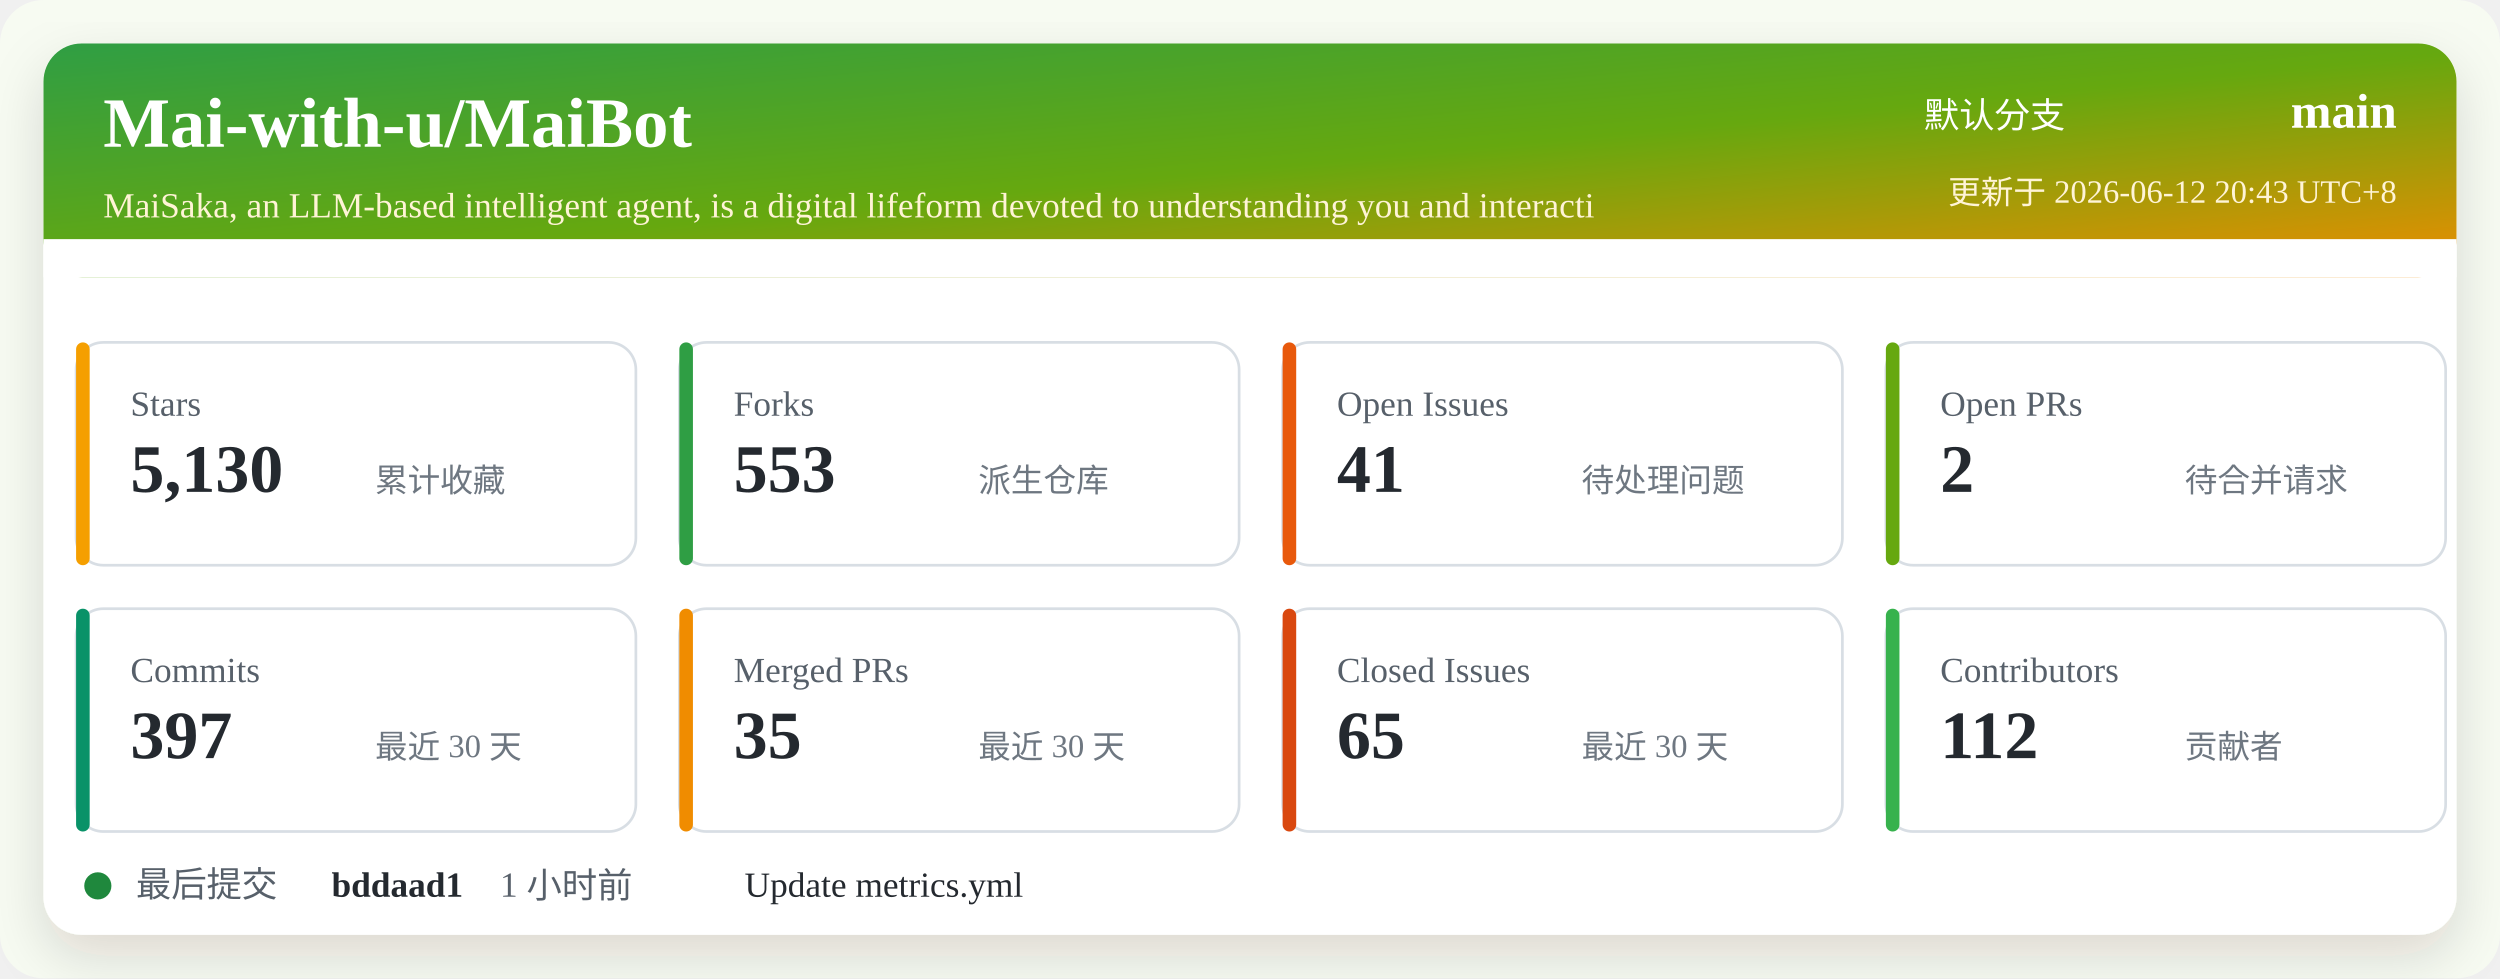
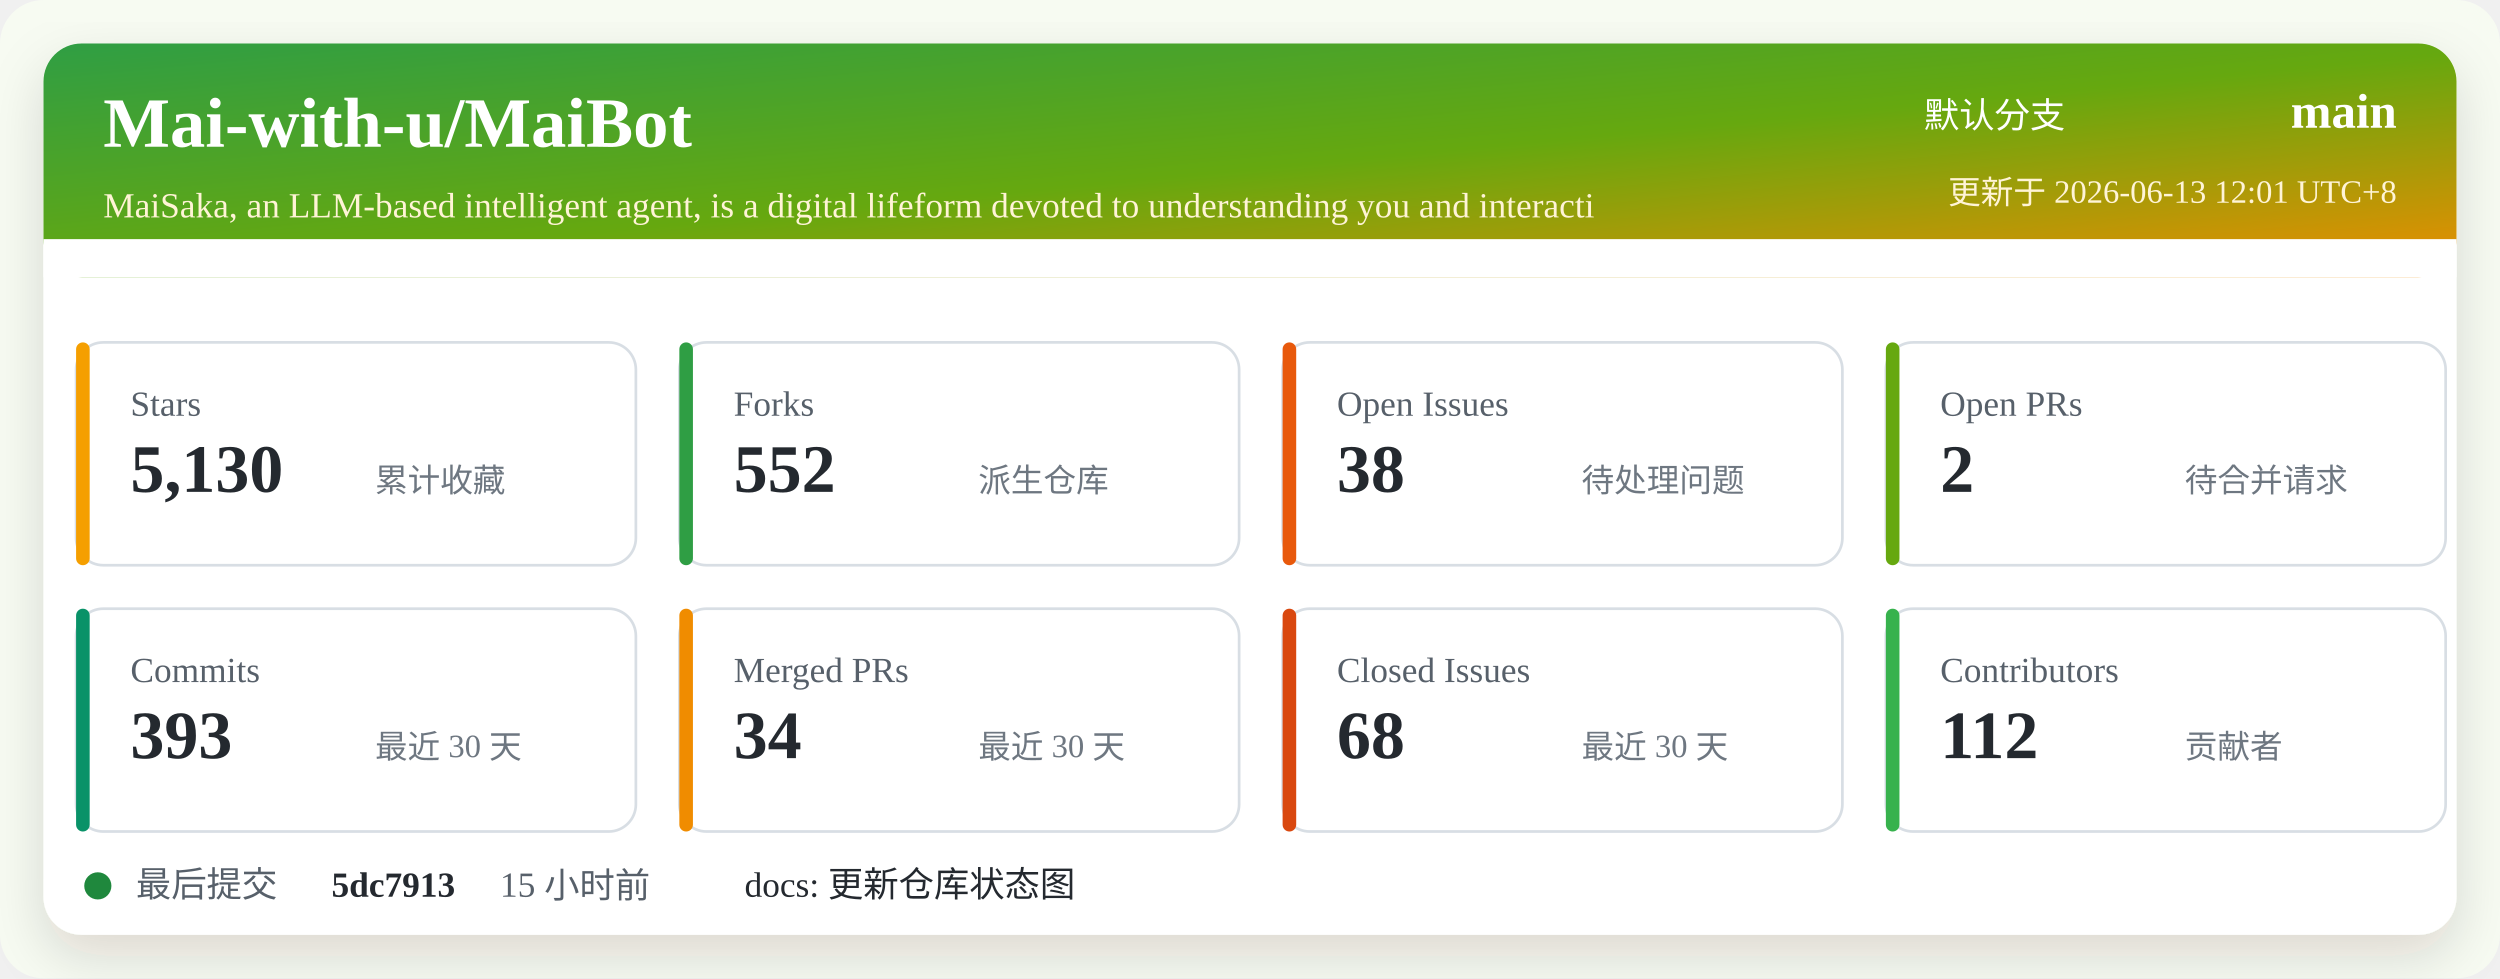
<svg xmlns="http://www.w3.org/2000/svg" width="920" height="360" viewBox="0 0 920 360" role="img" aria-labelledby="title desc">
  <defs>
    <linearGradient id="header" x1="0" x2="1" y1="0" y2="1">
      <stop offset="0%" stop-color="#2f9e44" />
      <stop offset="52%" stop-color="#66a80f" />
      <stop offset="100%" stop-color="#f08c00" />
    </linearGradient>
    <filter id="shadow" x="-5%" y="-5%" width="110%" height="110%">
      <feDropShadow dx="0" dy="8" stdDeviation="10" flood-color="#2b2318" flood-opacity="0.14" />
    </filter>
  </defs>
  <rect width="920" height="360" rx="16" fill="#f7fbf2" />
  <rect x="16" y="16" width="888" height="328" rx="14" fill="#ffffff" filter="url(#shadow)" />
  <rect x="16" y="16" width="888" height="86" rx="14" fill="url(#header)" />
  <path d="M16 88 H904 V102 H16 Z" fill="#ffffff" />
  <text x="38" y="54" fill="#ffffff" font-size="26" font-weight="700">Mai-with-u/MaiBot</text>
  <text x="38" y="80" fill="#fff4d6" font-size="13">MaiSaka, an LLM-based intelligent agent, is a digital lifeform devoted to understanding you and interacti</text>
  <text x="760" y="47" fill="#ffffff" font-size="13" text-anchor="end">默认分支</text>
  <text x="882" y="47" fill="#ffffff" font-size="18" font-weight="700" text-anchor="end">main</text>
-   <text x="882" y="75" fill="#fff4d6" font-size="12" text-anchor="end">更新于 2026-06-12 20:43 UTC+8</text>
+   <text x="882" y="75" fill="#fff4d6" font-size="12" text-anchor="end">更新于 2026-06-13 12:01 UTC+8</text>
  <g transform="translate(28 126)">
    <rect width="206" height="82" rx="10" fill="#ffffff" stroke="#d8dee4" />
    <rect x="0" y="0" width="5" height="82" rx="2.5" fill="#f59f00" />
    <text x="20" y="27" fill="#57606a" font-size="13">Stars</text>
    <text x="20" y="55" fill="#24292f" font-size="25" font-weight="700">5,130</text>
    <text x="110" y="55" fill="#6e7781" font-size="12">累计收藏</text>
  </g>
  <g transform="translate(250 126)">
    <rect width="206" height="82" rx="10" fill="#ffffff" stroke="#d8dee4" />
    <rect x="0" y="0" width="5" height="82" rx="2.5" fill="#2f9e44" />
    <text x="20" y="27" fill="#57606a" font-size="13">Forks</text>
-     <text x="20" y="55" fill="#24292f" font-size="25" font-weight="700">553</text>
+     <text x="20" y="55" fill="#24292f" font-size="25" font-weight="700">552</text>
    <text x="110" y="55" fill="#6e7781" font-size="12">派生仓库</text>
  </g>
  <g transform="translate(472 126)">
    <rect width="206" height="82" rx="10" fill="#ffffff" stroke="#d8dee4" />
    <rect x="0" y="0" width="5" height="82" rx="2.5" fill="#e8590c" />
    <text x="20" y="27" fill="#57606a" font-size="13">Open Issues</text>
-     <text x="20" y="55" fill="#24292f" font-size="25" font-weight="700">41</text>
+     <text x="20" y="55" fill="#24292f" font-size="25" font-weight="700">38</text>
    <text x="110" y="55" fill="#6e7781" font-size="12">待处理问题</text>
  </g>
  <g transform="translate(694 126)">
    <rect width="206" height="82" rx="10" fill="#ffffff" stroke="#d8dee4" />
    <rect x="0" y="0" width="5" height="82" rx="2.5" fill="#66a80f" />
    <text x="20" y="27" fill="#57606a" font-size="13">Open PRs</text>
    <text x="20" y="55" fill="#24292f" font-size="25" font-weight="700">2</text>
    <text x="110" y="55" fill="#6e7781" font-size="12">待合并请求</text>
  </g>
  <g transform="translate(28 224)">
    <rect width="206" height="82" rx="10" fill="#ffffff" stroke="#d8dee4" />
    <rect x="0" y="0" width="5" height="82" rx="2.5" fill="#099268" />
    <text x="20" y="27" fill="#57606a" font-size="13">Commits</text>
-     <text x="20" y="55" fill="#24292f" font-size="25" font-weight="700">397</text>
+     <text x="20" y="55" fill="#24292f" font-size="25" font-weight="700">393</text>
    <text x="110" y="55" fill="#6e7781" font-size="12">最近 30 天</text>
  </g>
  <g transform="translate(250 224)">
    <rect width="206" height="82" rx="10" fill="#ffffff" stroke="#d8dee4" />
    <rect x="0" y="0" width="5" height="82" rx="2.5" fill="#f08c00" />
    <text x="20" y="27" fill="#57606a" font-size="13">Merged PRs</text>
-     <text x="20" y="55" fill="#24292f" font-size="25" font-weight="700">35</text>
+     <text x="20" y="55" fill="#24292f" font-size="25" font-weight="700">34</text>
    <text x="110" y="55" fill="#6e7781" font-size="12">最近 30 天</text>
  </g>
  <g transform="translate(472 224)">
    <rect width="206" height="82" rx="10" fill="#ffffff" stroke="#d8dee4" />
    <rect x="0" y="0" width="5" height="82" rx="2.5" fill="#d9480f" />
    <text x="20" y="27" fill="#57606a" font-size="13">Closed Issues</text>
-     <text x="20" y="55" fill="#24292f" font-size="25" font-weight="700">65</text>
+     <text x="20" y="55" fill="#24292f" font-size="25" font-weight="700">68</text>
    <text x="110" y="55" fill="#6e7781" font-size="12">最近 30 天</text>
  </g>
  <g transform="translate(694 224)">
    <rect width="206" height="82" rx="10" fill="#ffffff" stroke="#d8dee4" />
    <rect x="0" y="0" width="5" height="82" rx="2.5" fill="#37b24d" />
    <text x="20" y="27" fill="#57606a" font-size="13">Contributors</text>
    <text x="20" y="55" fill="#24292f" font-size="25" font-weight="700">112</text>
    <text x="110" y="55" fill="#6e7781" font-size="12">贡献者</text>
  </g>
  <g transform="translate(28 318)">
    <circle cx="8" cy="8" r="5" fill="#1f883d" />
    <text x="22" y="12" fill="#57606a" font-size="13">最后提交</text>
-     <text x="94" y="12" fill="#24292f" font-size="13" font-weight="700">bddaad1</text>
-     <text x="156" y="12" fill="#57606a" font-size="13">1 小时前</text>
-     <text x="246" y="12" fill="#24292f" font-size="13">Update metrics.yml</text>
+     <text x="94" y="12" fill="#24292f" font-size="13" font-weight="700">5dc7913</text>
+     <text x="156" y="12" fill="#57606a" font-size="13">15 小时前</text>
+     <text x="246" y="12" fill="#24292f" font-size="13">docs: 更新仓库状态图</text>
  </g>
</svg>
